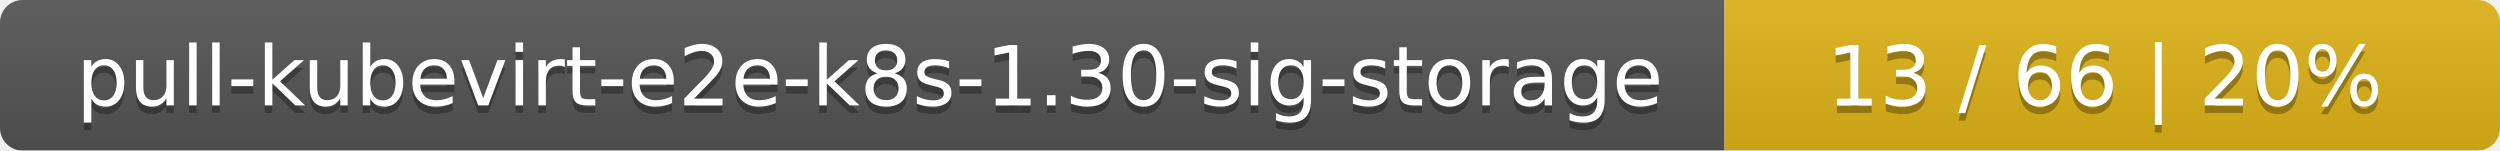
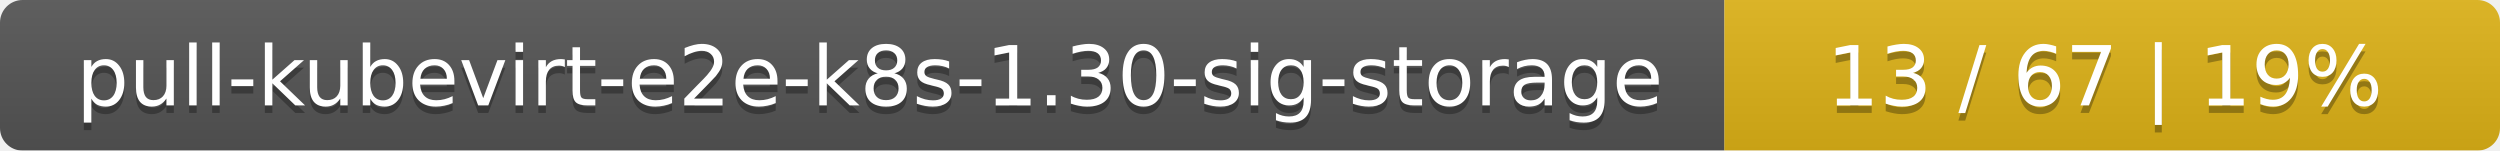
<svg xmlns="http://www.w3.org/2000/svg" width="332" height="20">
  <linearGradient id="smooth" x2="0" y2="100%">
    <stop offset="0" stop-color="#bbb" stop-opacity=".1" />
    <stop offset="1" stop-opacity=".1" />
  </linearGradient>
  <mask id="round">
    <rect width="332" height="20" rx="3" fill="#fff" />
  </mask>
  <g mask="url(#round)">
    <rect width="229" height="20" fill="#555" />
    <rect x="229" width="103" height="20" fill="#dfb317" />
    <rect width="332" height="20" fill="url(#smooth)" />
  </g>
  <g fill="#fff" text-anchor="middle" font-family="DejaVu Sans,Verdana,Geneva,sans-serif" font-size="11">
    <text x="115.5" y="15" fill="#010101" fill-opacity=".3">pull-kubevirt-e2e-k8s-1.30-sig-storage</text>
    <text x="115.5" y="14">pull-kubevirt-e2e-k8s-1.30-sig-storage</text>
-     <text x="279.5" y="15" fill="#010101" fill-opacity=".3">13 / 66    |    20%</text>
-     <text x="279.5" y="14">13 / 66    |    20%</text>
+     <text x="279.5" y="15" fill="#010101" fill-opacity=".3">13 / 67    |    19%</text>
+     <text x="279.5" y="14">13 / 67    |    19%</text>
  </g>
</svg>
